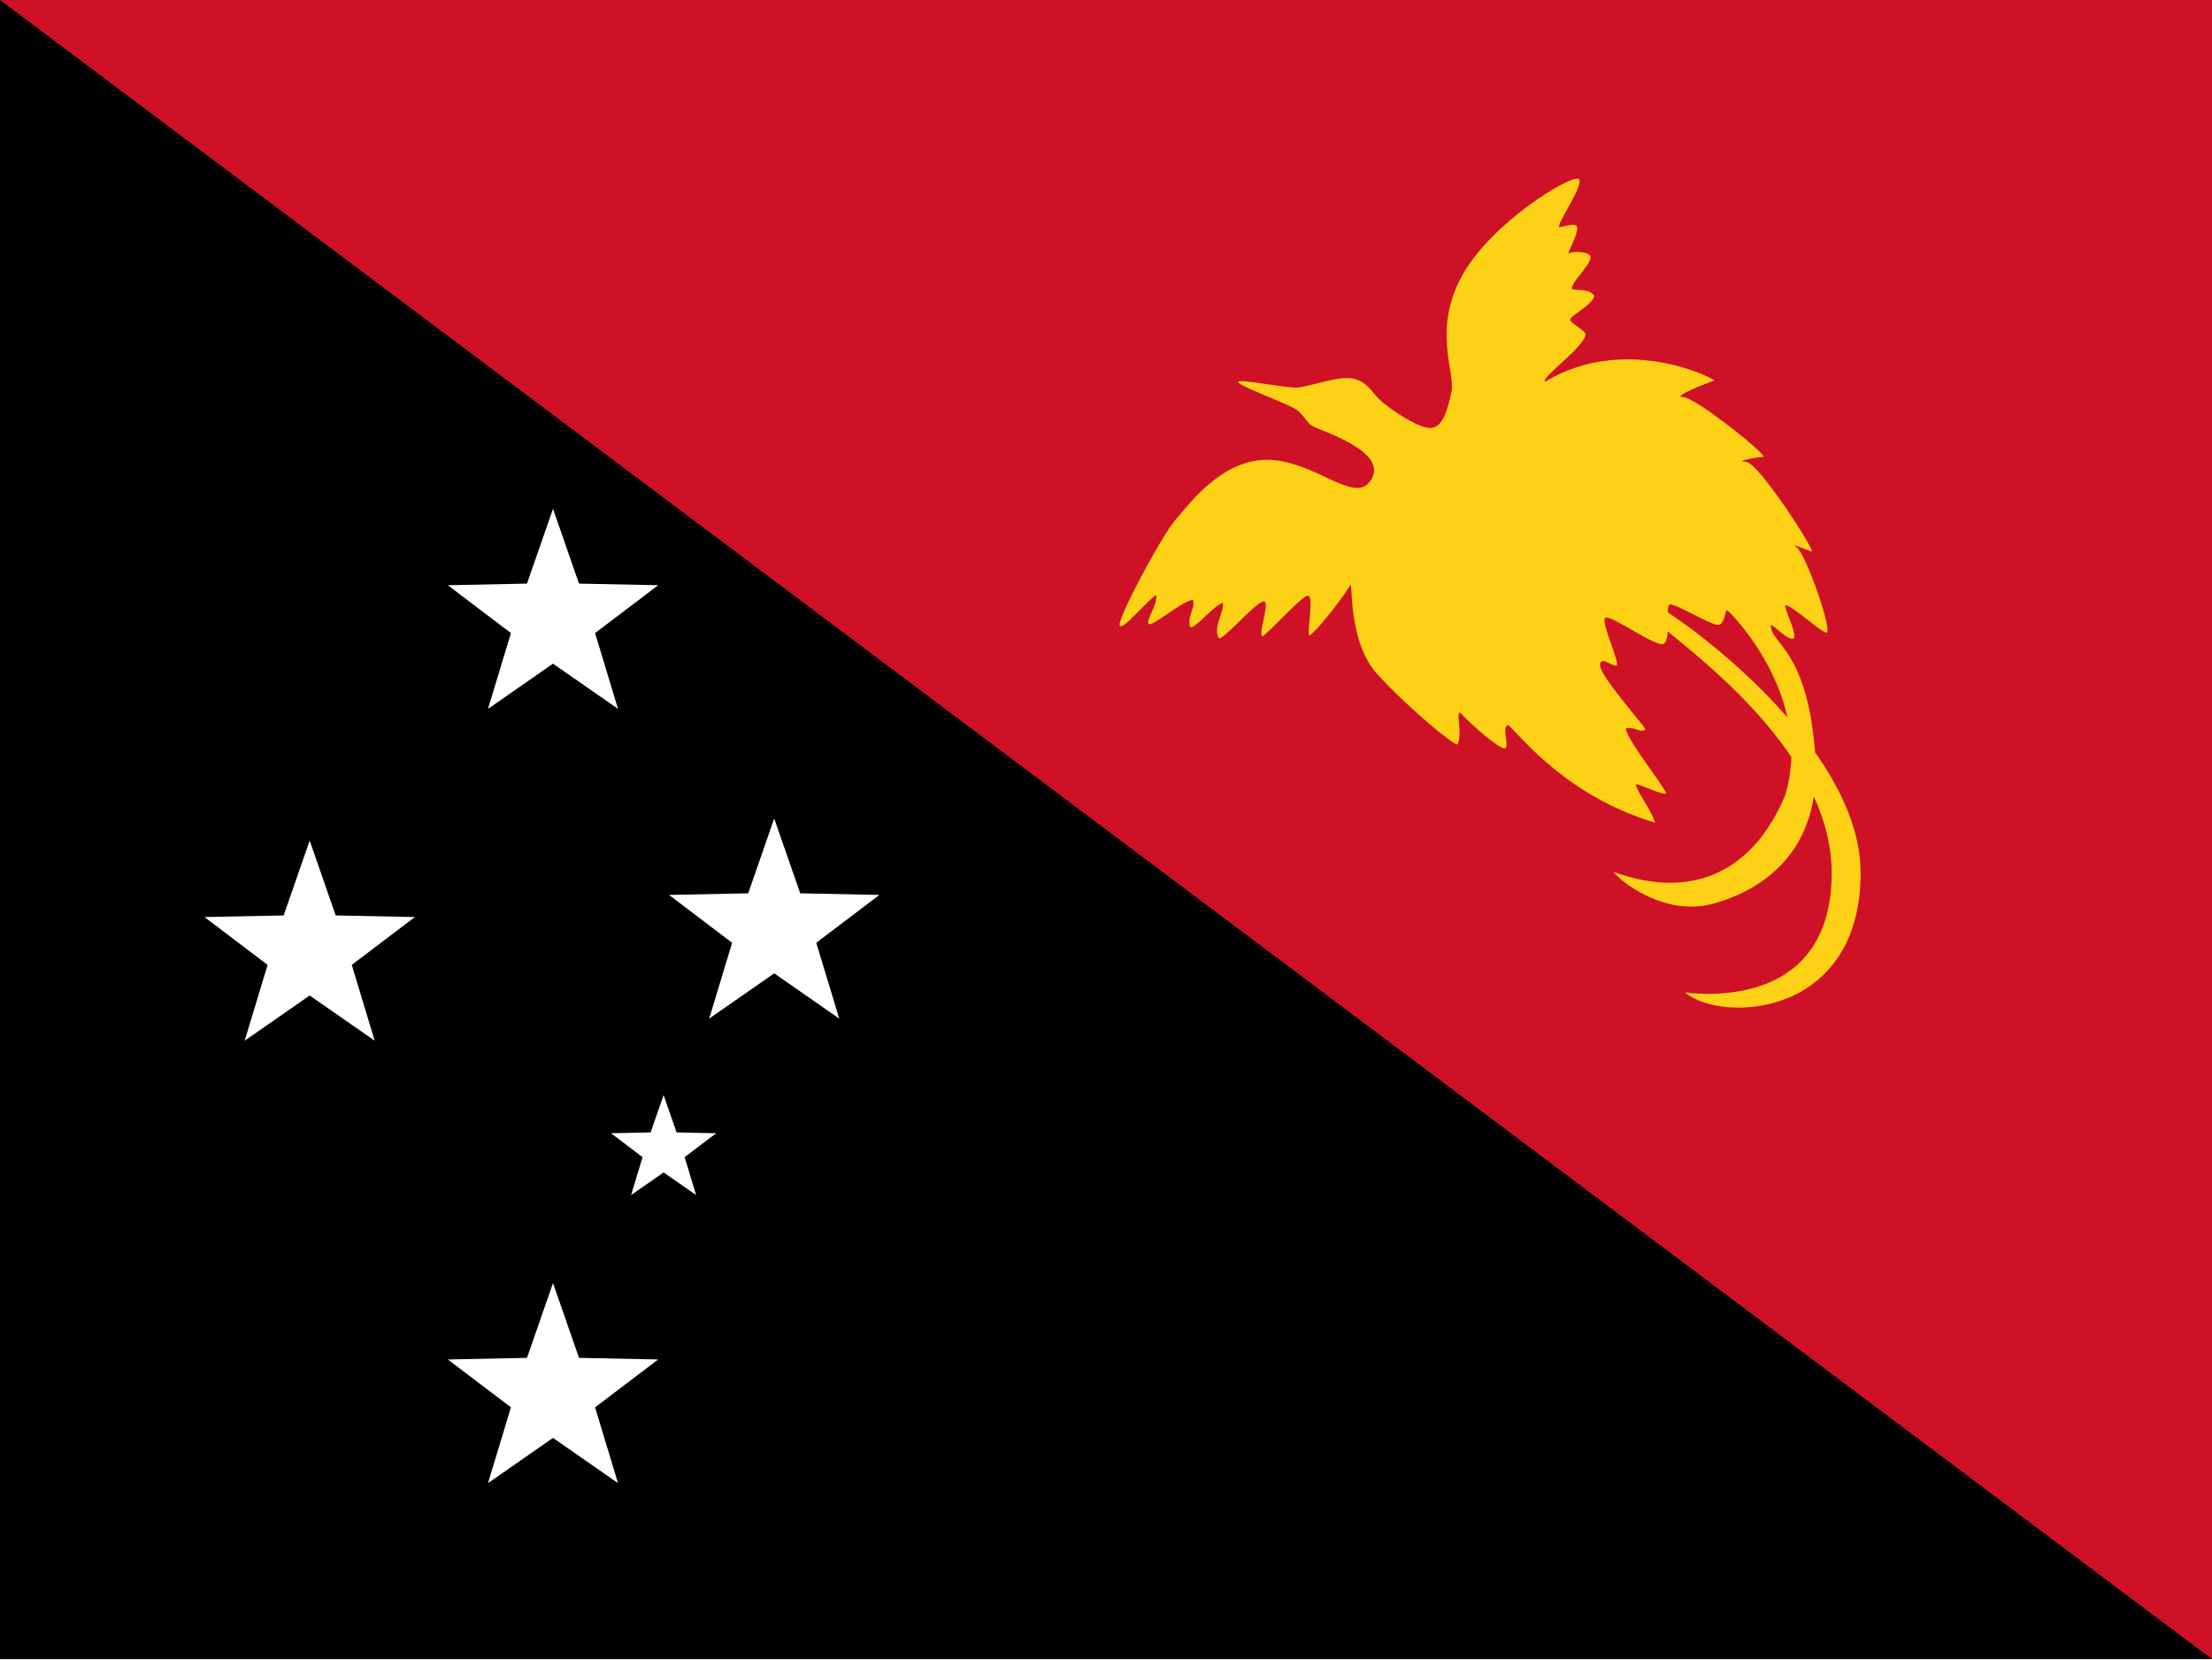
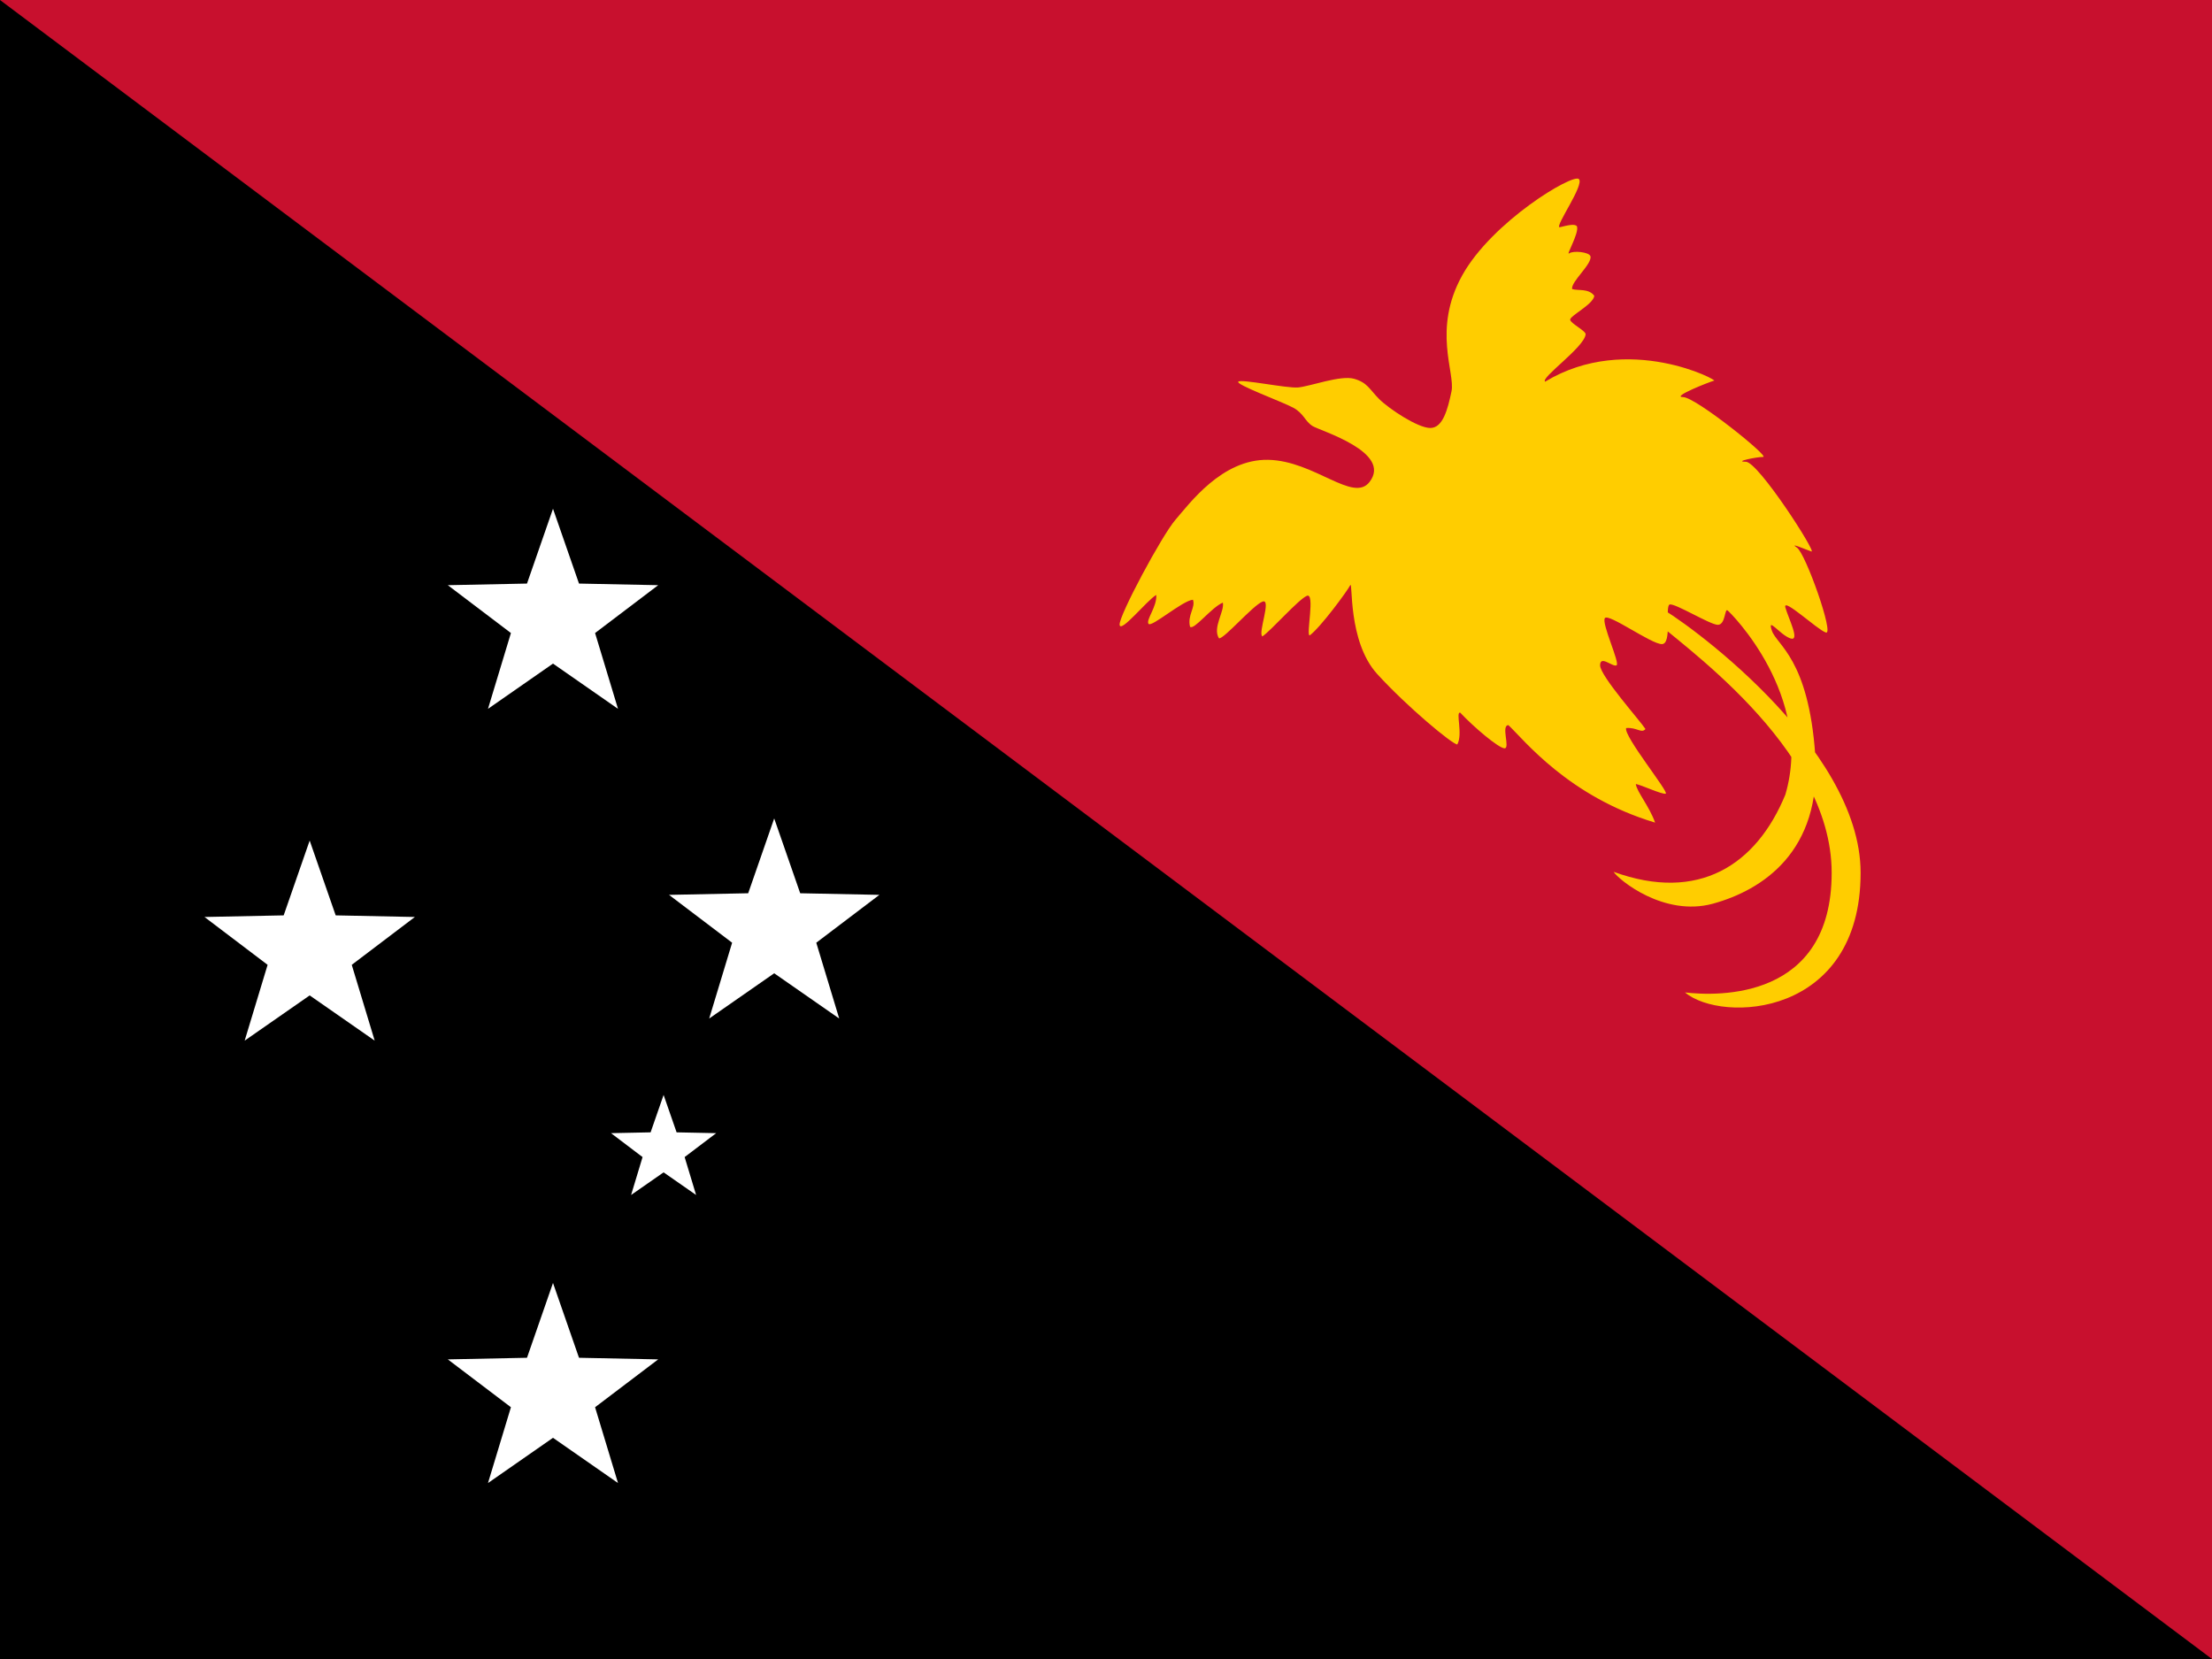
- <svg xmlns="http://www.w3.org/2000/svg" xmlns:xlink="http://www.w3.org/1999/xlink" width="600" height="450" viewBox="0 0 768 576">
+ <svg xmlns="http://www.w3.org/2000/svg" xmlns:xlink="http://www.w3.org/1999/xlink" width="800" height="600" viewBox="0 0 768 576">
  <path d="M0 0h768v576H0z" />
-   <path fill="#ce1126" d="M0 0h768v576z" />
-   <path fill="#fcd116" d="M475.485 167.354c-5.672 7.326-19.095-7.37-35.175-7.705-16.08-.336-27.471 15.41-32.16 20.77-4.689 5.361-19.764 33.5-19.43 36.515.335 3.015 9.381-8.375 12.73-10.385.335 4.02-3.685 8.71-2.68 10.05 1.005 1.34 11.724-8.04 15.41-8.375 1.005 2.68-2.01 5.36-1.005 9.38 1.341 1.34 7.371-6.7 11.391-8.375.669 3.015-3.685 8.71-1.341 12.395 1.675.335 11.724-11.39 15.075-12.73 3.351-1.341-1.675 11.055 0 12.06 3.015-2.01 12.396-12.73 15.411-14.07 3.015-1.34-.335 13.735 1.005 13.735 3.684-2.68 13.065-15.41 14.07-17.42 1.005-2.01-1.005 19.43 9.38 30.82 10.385 11.391 26.131 24.455 27.805 24.455 2.01-3.685-.669-11.39 1.005-11.055 4.689 5.025 13.4 12.395 15.41 12.395s-1.341-8.04 1.34-8.04c5.361 5.025 20.77 24.79 50.92 33.835-2.01-5.695-6.366-10.72-6.7-13.4 2.01.335 9.046 3.685 10.386 3.35 1.34-.336-14.74-20.1-13.735-22.78 3.685-.335 5.361 2.01 6.7.335-1.675-2.679-15.745-18.425-15.745-22.11 0-3.685 4.356.67 5.695 0 1.34-.67-5.36-14.74-4.02-16.415 1.34-1.674 16.079 9.045 19.764 9.045 3.685 0 1.005-13.065 2.68-13.735 1.675-.67 14.071 7.035 16.75 7.035 2.679 0 2.345-5.695 3.35-5.025 1.005.67 30.15 29.815 20.1 63.985-10.05 24.456-30.149 37.521-59.63 26.8 1.674 2.68 17.42 15.745 34.505 11.055 17.085-4.69 37.854-18.09 35.51-51.59-2.345-33.5-13.401-38.19-15.075-43.215-1.674-5.025 2.681 1.34 6.366 2.68 3.684 1.341-.67-7.036-1.675-10.721-1.005-3.685 11.055 7.705 14.07 8.71 3.015 1.005-7.035-27.47-10.05-29.48-3.015-2.01 3.015.669 5.025 1.34 2.01.67-18.426-31.155-22.78-31.155-4.355 0 3.684-1.675 6.03-1.675s-23.449-20.77-27.804-20.77 9.379-5.361 10.719-5.695c2.346.335-29.814-17.085-58.625.335-1.675-1.339 13.569-11.891 14.07-16.414.168-1.173-5.024-3.685-5.36-5.025-.336-1.34 8.04-5.36 8.375-8.375-2.01-2.68-5.695-1.675-7.705-2.345-.501-2.513 7.036-8.71 6.366-11.39-.502-1.508-6.031-2.01-7.371-1.005-1.34 1.005 3.518-7.035 2.68-9.38-.669-1.005-3.35-.335-6.03.335-1.675-.335 8.71-14.74 6.7-16.75-2.01-2.01-30.151 14.739-40.536 33.5-10.385 18.76-2.344 33.835-3.684 40.2-1.341 6.365-3.016 12.73-7.371 12.73-4.355 0-14.404-6.7-17.754-10.05-3.351-3.35-4.02-5.695-8.71-7.035-4.69-1.34-15.41 2.68-19.43 3.015-4.02.335-19.765-3.015-20.77-2.01-1.005 1.005 15.41 7.035 19.095 9.045 3.685 2.01 4.021 4.69 6.7 6.365 2.679 1.674 27.804 9.045 19.764 19.43zm98.155 47.235c8.04 8.04 62.31 44.22 62.31 88.44s-39.531 42.881-50.92 41.541C597.76 355.289 646 353.279 646 303.029c0-44.22-62.31-88.44-70.35-92.46-8.04-4.02-10.05-4.02-2.01 4.02z" />
+   <path fill="#c8102e" d="M0 0h768v576z" />
+   <path fill="#ffcd00" d="M475.485 167.354c-5.672 7.326-19.095-7.37-35.175-7.705-16.08-.336-27.471 15.41-32.16 20.77-4.689 5.361-19.764 33.5-19.43 36.515.335 3.015 9.381-8.375 12.73-10.385.335 4.02-3.685 8.71-2.68 10.05 1.005 1.34 11.724-8.04 15.41-8.375 1.005 2.68-2.01 5.36-1.005 9.38 1.341 1.34 7.371-6.7 11.391-8.375.669 3.015-3.685 8.71-1.341 12.395 1.675.335 11.724-11.39 15.075-12.73 3.351-1.341-1.675 11.055 0 12.06 3.015-2.01 12.396-12.73 15.411-14.07 3.015-1.34-.335 13.735 1.005 13.735 3.684-2.68 13.065-15.41 14.07-17.42 1.005-2.01-1.005 19.43 9.38 30.82 10.385 11.391 26.131 24.455 27.805 24.455 2.01-3.685-.669-11.39 1.005-11.055 4.689 5.025 13.4 12.395 15.41 12.395s-1.341-8.04 1.34-8.04c5.361 5.025 20.77 24.79 50.92 33.835-2.01-5.695-6.366-10.72-6.7-13.4 2.01.335 9.046 3.685 10.386 3.35 1.34-.336-14.74-20.1-13.735-22.78 3.685-.335 5.361 2.01 6.7.335-1.675-2.679-15.745-18.425-15.745-22.11 0-3.685 4.356.67 5.695 0 1.34-.67-5.36-14.74-4.02-16.415 1.34-1.674 16.079 9.045 19.764 9.045 3.685 0 1.005-13.065 2.68-13.735 1.675-.67 14.071 7.035 16.75 7.035 2.679 0 2.345-5.695 3.35-5.025 1.005.67 30.15 29.815 20.1 63.985-10.05 24.456-30.149 37.521-59.63 26.8 1.674 2.68 17.42 15.745 34.505 11.055 17.085-4.69 37.854-18.09 35.51-51.59-2.345-33.5-13.401-38.19-15.075-43.215-1.674-5.025 2.681 1.34 6.366 2.68 3.684 1.341-.67-7.036-1.675-10.721-1.005-3.685 11.055 7.705 14.07 8.71 3.015 1.005-7.035-27.47-10.05-29.48-3.015-2.01 3.015.669 5.025 1.34 2.01.67-18.426-31.155-22.78-31.155-4.355 0 3.684-1.675 6.03-1.675s-23.449-20.77-27.804-20.77 9.379-5.361 10.719-5.695c2.346.335-29.814-17.085-58.625.335-1.675-1.339 13.569-11.891 14.07-16.414.168-1.173-5.024-3.685-5.36-5.025-.336-1.34 8.04-5.36 8.375-8.375-2.01-2.68-5.695-1.675-7.705-2.345-.501-2.513 7.036-8.71 6.366-11.39-.502-1.508-6.031-2.01-7.371-1.005-1.34 1.005 3.518-7.035 2.68-9.38-.669-1.005-3.35-.335-6.03.335-1.675-.335 8.71-14.74 6.7-16.75-2.01-2.01-30.151 14.739-40.536 33.5-10.385 18.76-2.344 33.835-3.684 40.2-1.341 6.365-3.016 12.73-7.371 12.73-4.355 0-14.404-6.7-17.754-10.05-3.351-3.35-4.02-5.695-8.71-7.035-4.69-1.34-15.41 2.68-19.43 3.015-4.02.335-19.765-3.015-20.77-2.01-1.005 1.005 15.41 7.035 19.095 9.045 3.685 2.01 4.021 4.69 6.7 6.365 2.679 1.674 27.804 9.045 19.764 19.43zm98.155 47.235c8.04 8.04 62.31 44.22 62.31 88.44s-39.531 42.881-50.92 41.541C597.76 355.289 646 353.279 646 303.029c0-44.22-62.31-88.44-70.35-92.46-8.04-4.02-10.05-4.02-2.01 4.02z" />
  <g fill="#fff" transform="scale(.768)">
    <path id="a" d="m250 230 11.756 33.82 35.797.729-28.532 21.631 10.368 34.271L250 300l-29.389 20.451 10.368-34.271-28.532-21.631 35.797-.729z" />
    <use xlink:href="#a" x="-110" y="150" />
    <use xlink:href="#a" y="350" />
    <use xlink:href="#a" x="100" y="140" />
    <use xlink:href="#a" transform="matrix(.5 0 0 .5 175 380)" />
  </g>
</svg>
